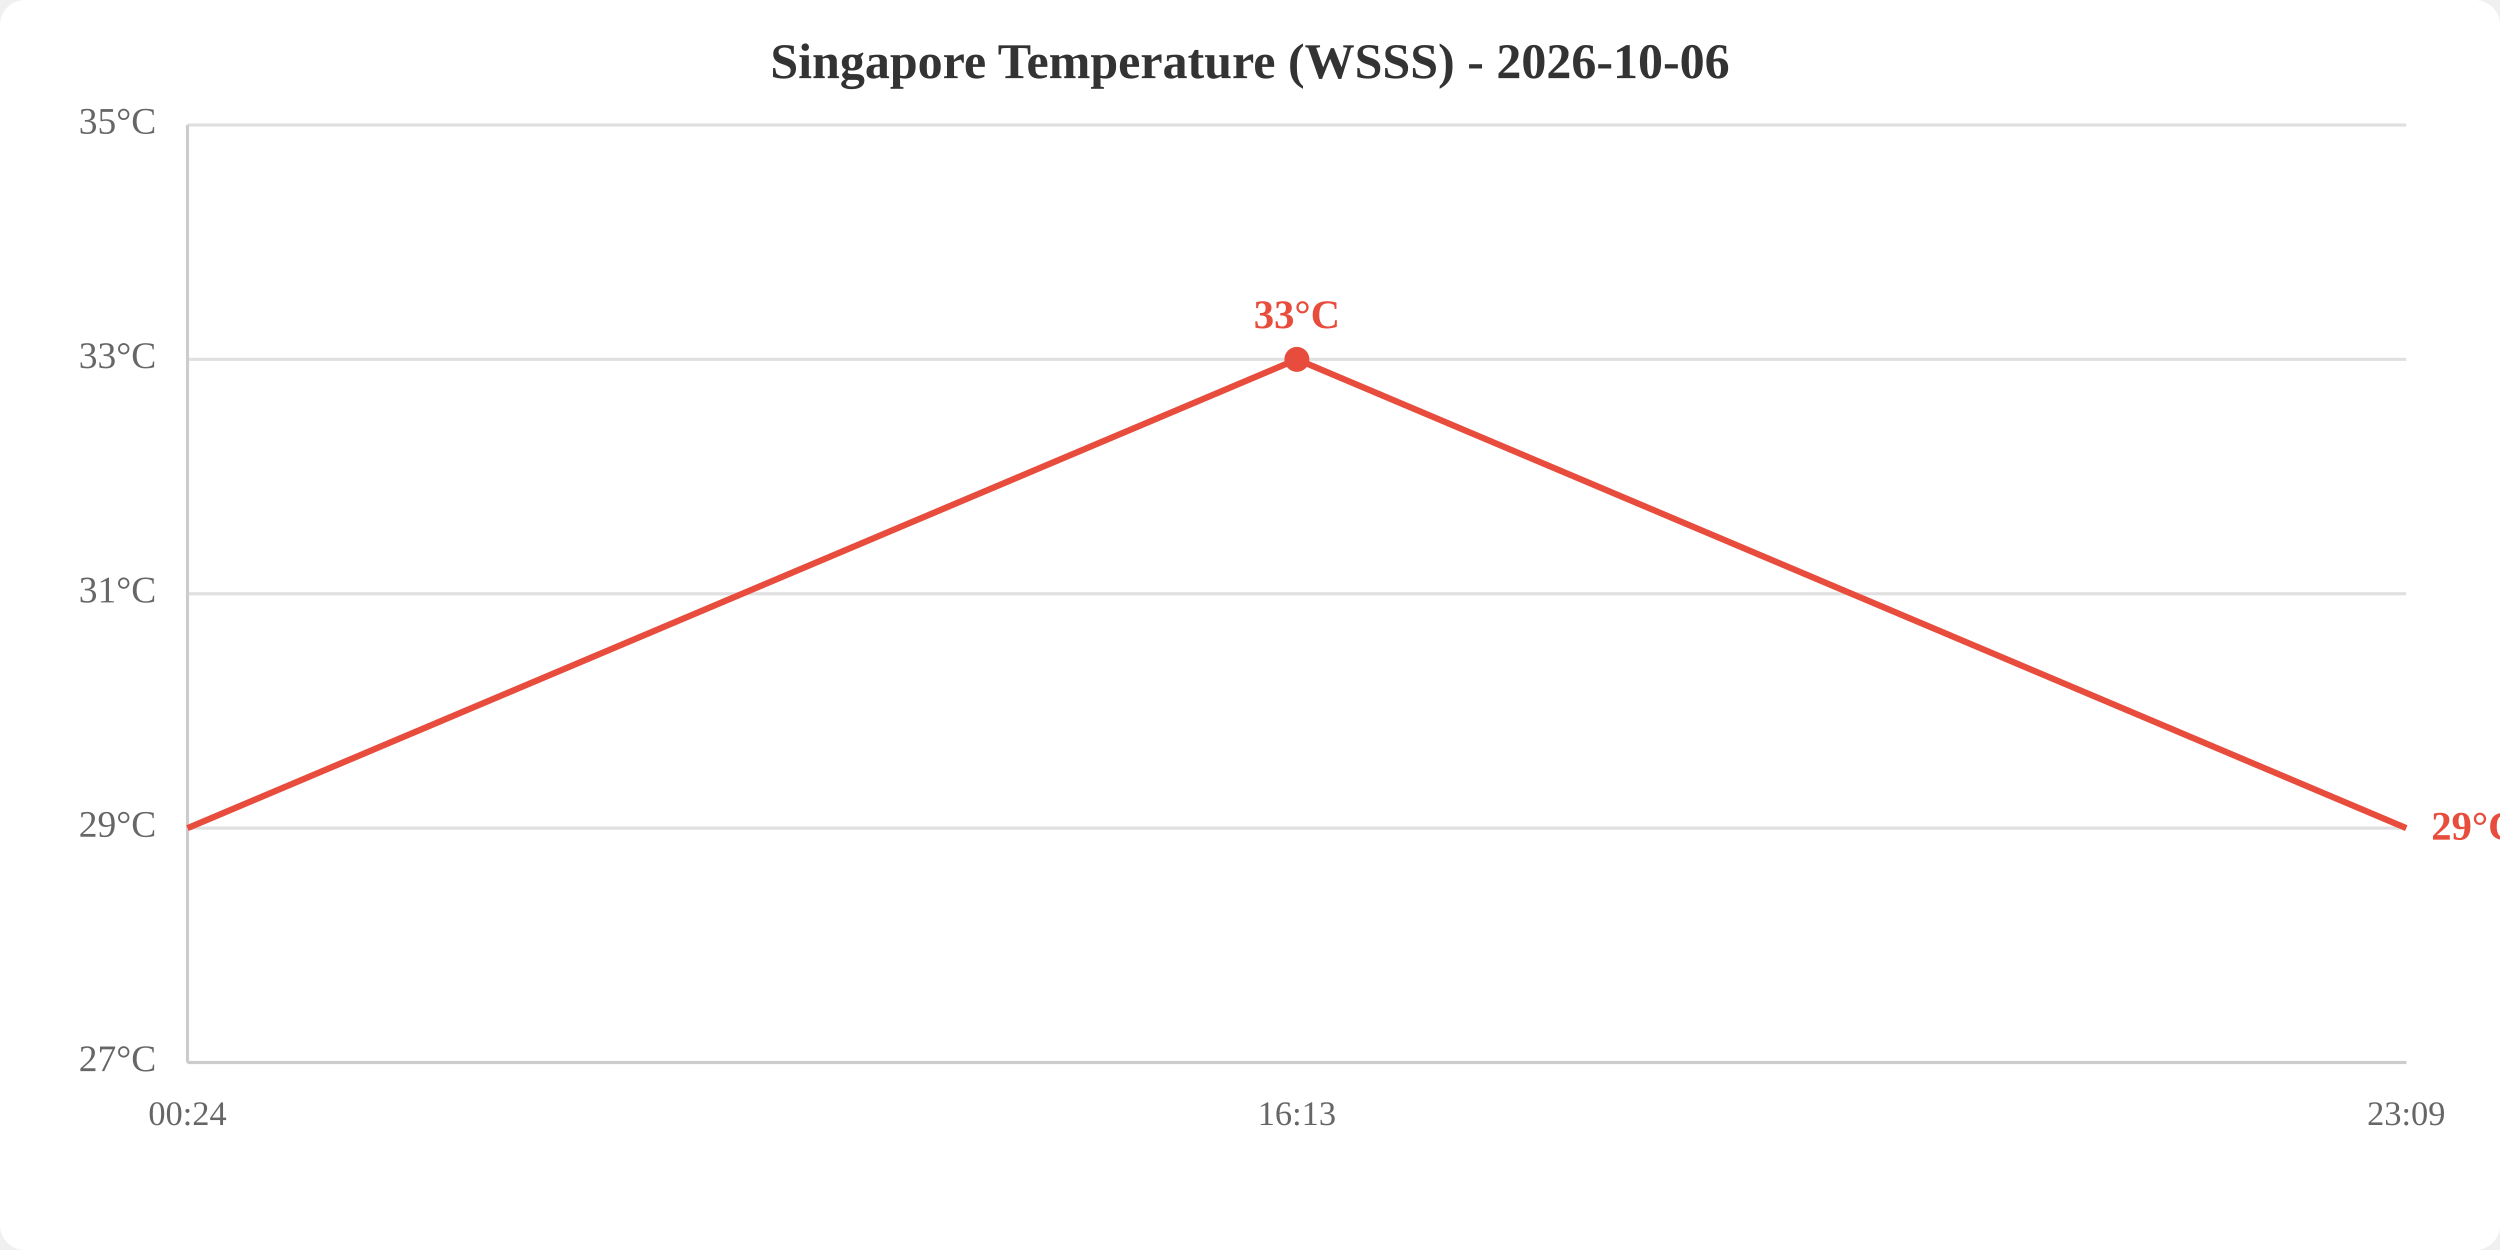
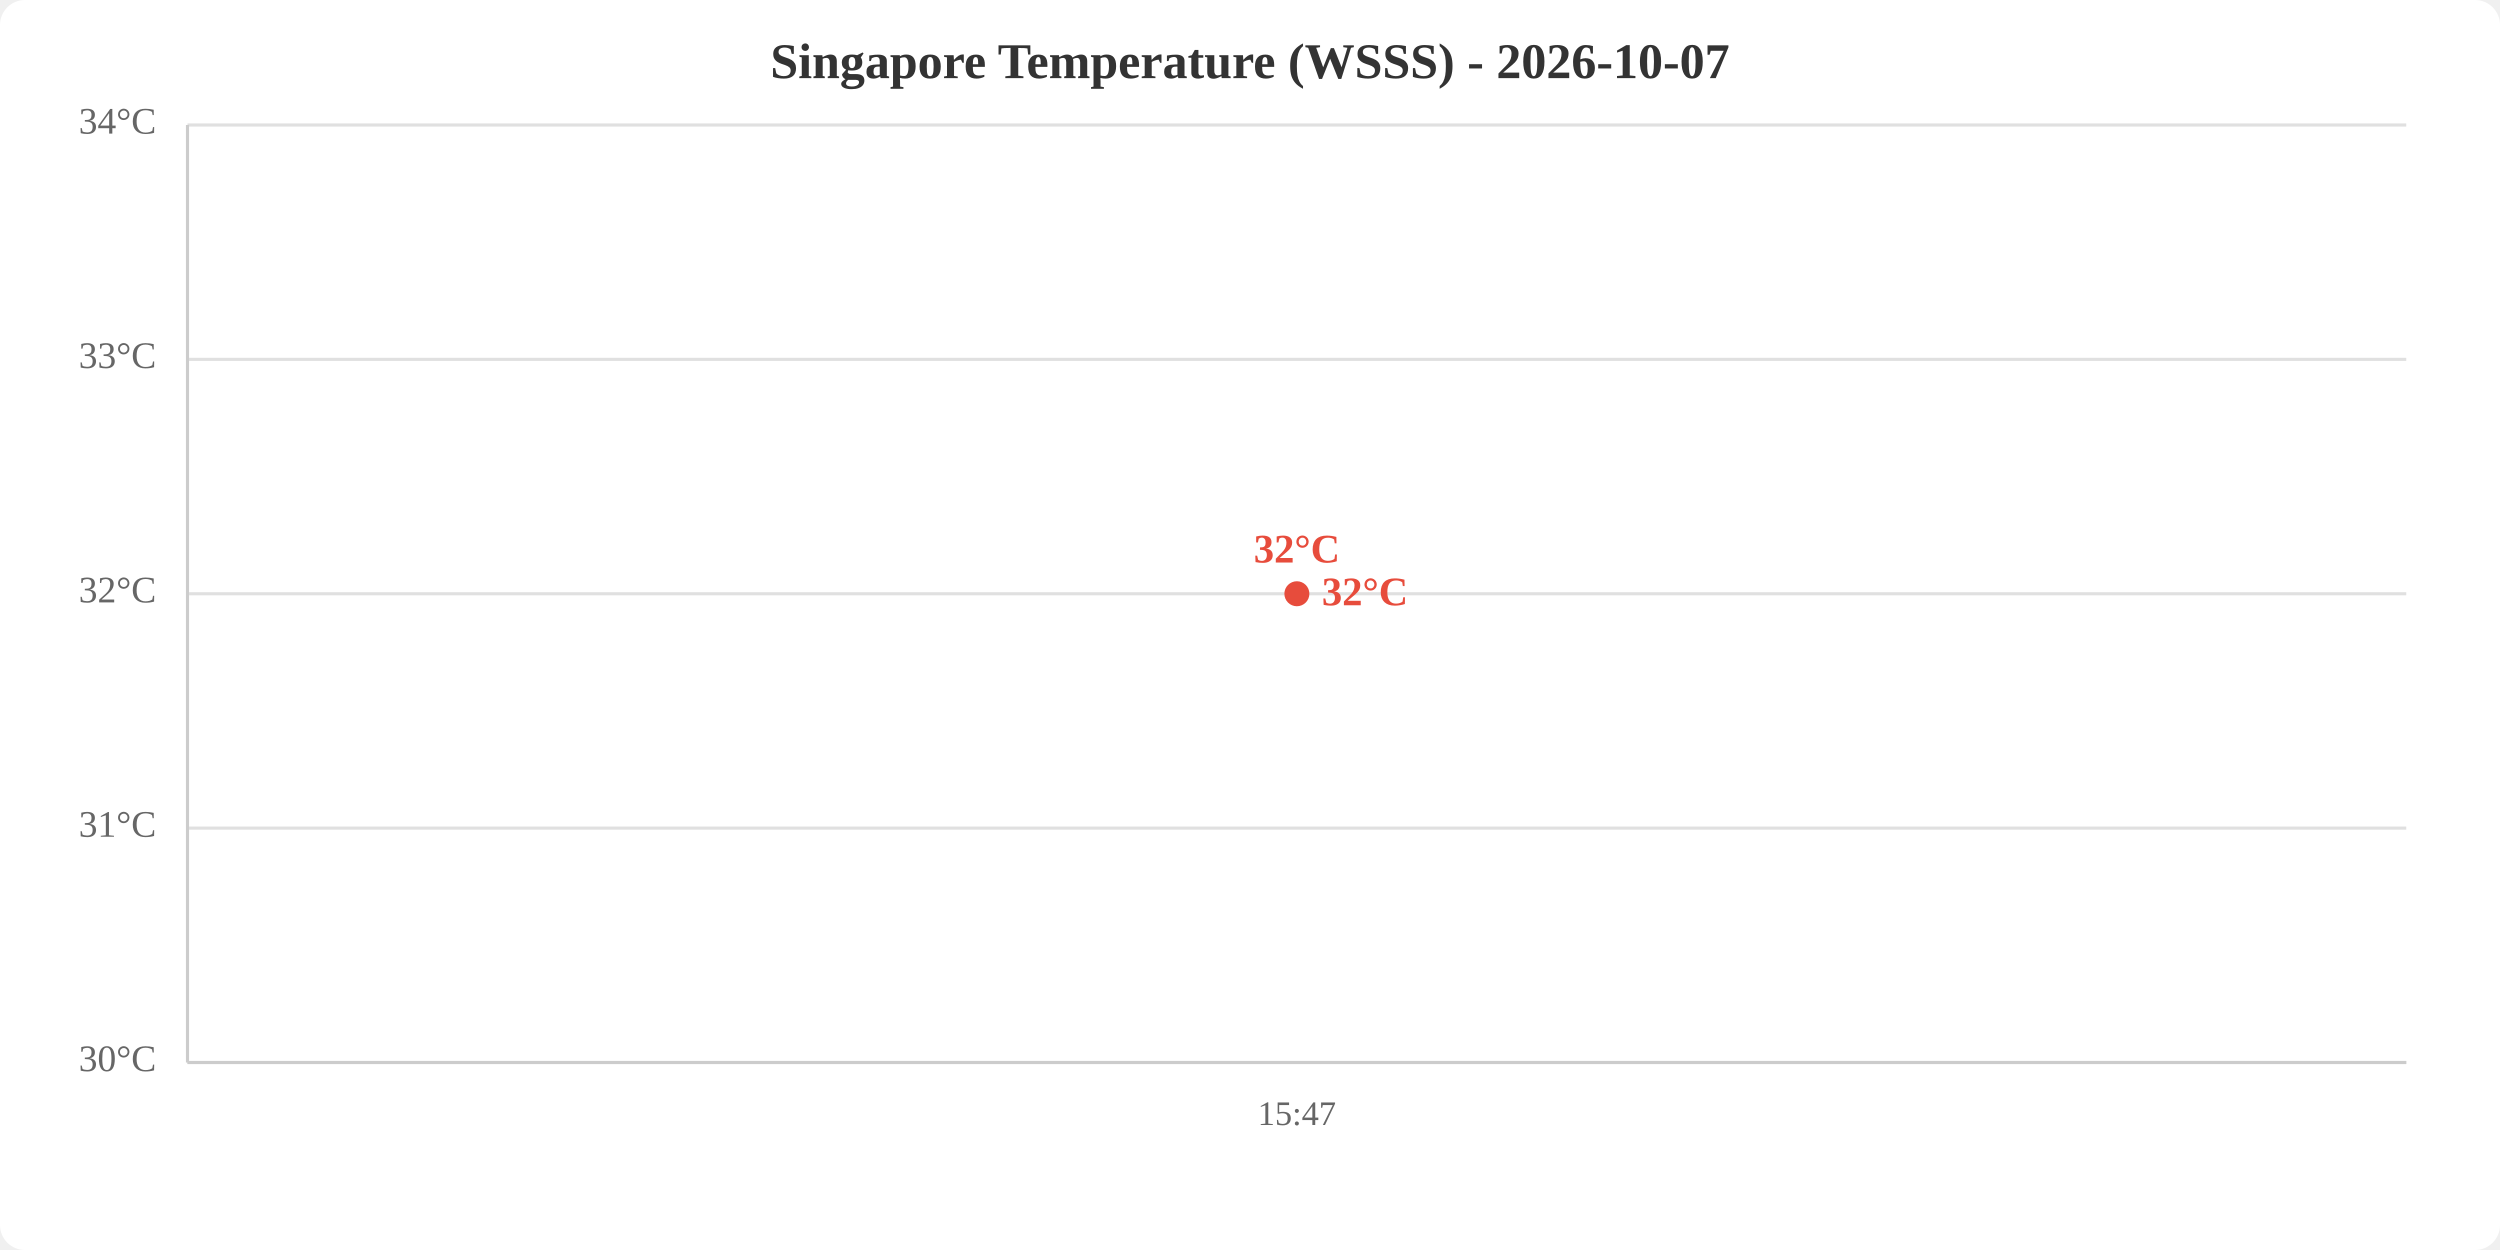
<svg xmlns="http://www.w3.org/2000/svg" viewBox="0 0 800 400" width="800" height="400">
  <rect width="800" height="400" fill="white" rx="8" />
-   <text x="400.0" y="25" text-anchor="middle" font-size="16" font-weight="bold" fill="#333">Singapore Temperature (WSSS) - 2026-10-06</text>
+   <text x="400.0" y="25" text-anchor="middle" font-size="16" font-weight="bold" fill="#333">Singapore Temperature (WSSS) - 2026-10-07</text>
  <line x1="60" y1="340.0" x2="770" y2="340.0" stroke="#e0e0e0" stroke-width="1" />
  <line x1="60" y1="265.0" x2="770" y2="265.0" stroke="#e0e0e0" stroke-width="1" />
  <line x1="60" y1="190.0" x2="770" y2="190.0" stroke="#e0e0e0" stroke-width="1" />
  <line x1="60" y1="115.0" x2="770" y2="115.0" stroke="#e0e0e0" stroke-width="1" />
  <line x1="60" y1="40.0" x2="770" y2="40.0" stroke="#e0e0e0" stroke-width="1" />
-   <text x="50" y="340.0" text-anchor="end" dominant-baseline="middle" fill="#666" font-size="12">27°C</text>
-   <text x="50" y="265.0" text-anchor="end" dominant-baseline="middle" fill="#666" font-size="12">29°C</text>
-   <text x="50" y="190.0" text-anchor="end" dominant-baseline="middle" fill="#666" font-size="12">31°C</text>
+   <text x="50" y="340.0" text-anchor="end" dominant-baseline="middle" fill="#666" font-size="12">30°C</text>
+   <text x="50" y="265.0" text-anchor="end" dominant-baseline="middle" fill="#666" font-size="12">31°C</text>
+   <text x="50" y="190.0" text-anchor="end" dominant-baseline="middle" fill="#666" font-size="12">32°C</text>
  <text x="50" y="115.0" text-anchor="end" dominant-baseline="middle" fill="#666" font-size="12">33°C</text>
-   <text x="50" y="40.0" text-anchor="end" dominant-baseline="middle" fill="#666" font-size="12">35°C</text>
-   <text x="60.0" y="360" text-anchor="middle" fill="#666" font-size="11">00:24</text>
-   <text x="415.0" y="360" text-anchor="middle" fill="#666" font-size="11">16:13</text>
-   <text x="770.0" y="360" text-anchor="middle" fill="#666" font-size="11">23:09</text>
+   <text x="50" y="40.0" text-anchor="end" dominant-baseline="middle" fill="#666" font-size="12">34°C</text>
+   <text x="415.0" y="360" text-anchor="middle" fill="#666" font-size="11">15:47</text>
  <line x1="60" y1="40" x2="60" y2="340" stroke="#ccc" stroke-width="1" />
  <line x1="60" y1="340" x2="770" y2="340" stroke="#ccc" stroke-width="1" />
-   <polyline points="60.0,265.0 415.0,115.0 770.0,265.0" fill="none" stroke="#e74c3c" stroke-width="2" />
-   <circle cx="415.0" cy="115.0" r="4" fill="#e74c3c" />
-   <text x="415.0" y="105.0" text-anchor="middle" fill="#e74c3c" font-size="13" font-weight="bold">33°C</text>
-   <text x="778.0" y="265.0" fill="#e74c3c" font-size="13" font-weight="bold" dominant-baseline="middle">29°C</text>
+   <polyline points="415.0,190.0" fill="none" stroke="#e74c3c" stroke-width="2" />
+   <circle cx="415.0" cy="190.0" r="4" fill="#e74c3c" />
+   <text x="415.0" y="180.0" text-anchor="middle" fill="#e74c3c" font-size="13" font-weight="bold">32°C</text>
+   <text x="423.0" y="190.0" fill="#e74c3c" font-size="13" font-weight="bold" dominant-baseline="middle">32°C</text>
</svg>
